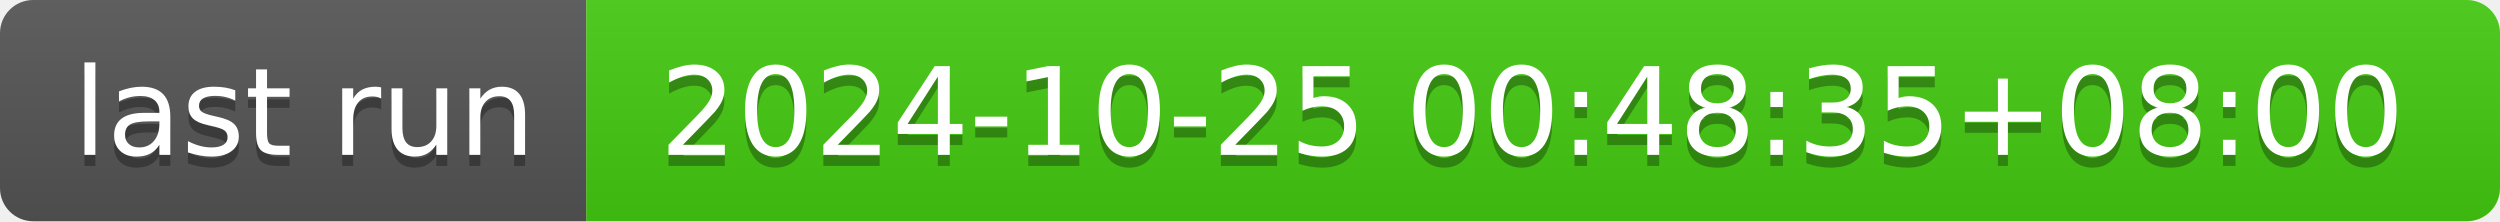
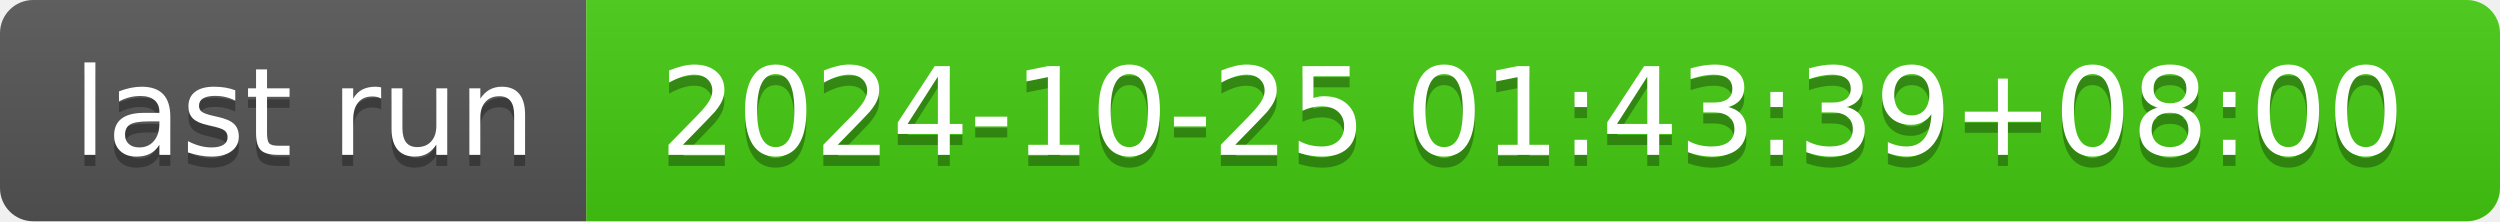
- <svg xmlns="http://www.w3.org/2000/svg" width="226" height="20" role="img" aria-label="last run: 2024-10-25 00:48:35+08:00">
+ <svg xmlns="http://www.w3.org/2000/svg" width="226" height="20" role="img" aria-label="last run: 2024-10-25 01:43:39+08:00">
  <linearGradient id="s" x2="0" y2="100%">
    <stop offset="0" stop-color="#bbb" stop-opacity=".1" />
    <stop offset="1" stop-opacity=".1" />
  </linearGradient>
  <clipPath id="r">
    <rect width="226" height="20" rx="3" fill="#fff" />
  </clipPath>
  <g clip-path="url(#r)">
    <rect width="53" height="20" fill="#555" />
    <rect x="53" width="173" height="20" fill="#4c1" />
    <rect width="226" height="20" fill="url(#s)" />
  </g>
  <g fill="#fff" text-anchor="middle" font-family="Verdana,Geneva,DejaVu Sans,sans-serif" text-rendering="geometricPrecision" font-size="110">
    <text aria-hidden="true" x="275" y="150" fill="#010101" fill-opacity=".3" transform="scale(.1)" textLength="430">last run</text>
    <text x="275" y="140" transform="scale(.1)" fill="#fff" textLength="430">last run</text>
-     <text aria-hidden="true" x="1385" y="150" fill="#010101" fill-opacity=".3" transform="scale(.1)" textLength="1630">2024-10-25 00:48:35+08:00</text>
-     <text x="1385" y="140" transform="scale(.1)" fill="#fff" textLength="1630">2024-10-25 00:48:35+08:00</text>
+     <text aria-hidden="true" x="1385" y="150" fill="#010101" fill-opacity=".3" transform="scale(.1)" textLength="1630">2024-10-25 01:43:39+08:00</text>
+     <text x="1385" y="140" transform="scale(.1)" fill="#fff" textLength="1630">2024-10-25 01:43:39+08:00</text>
  </g>
</svg>
